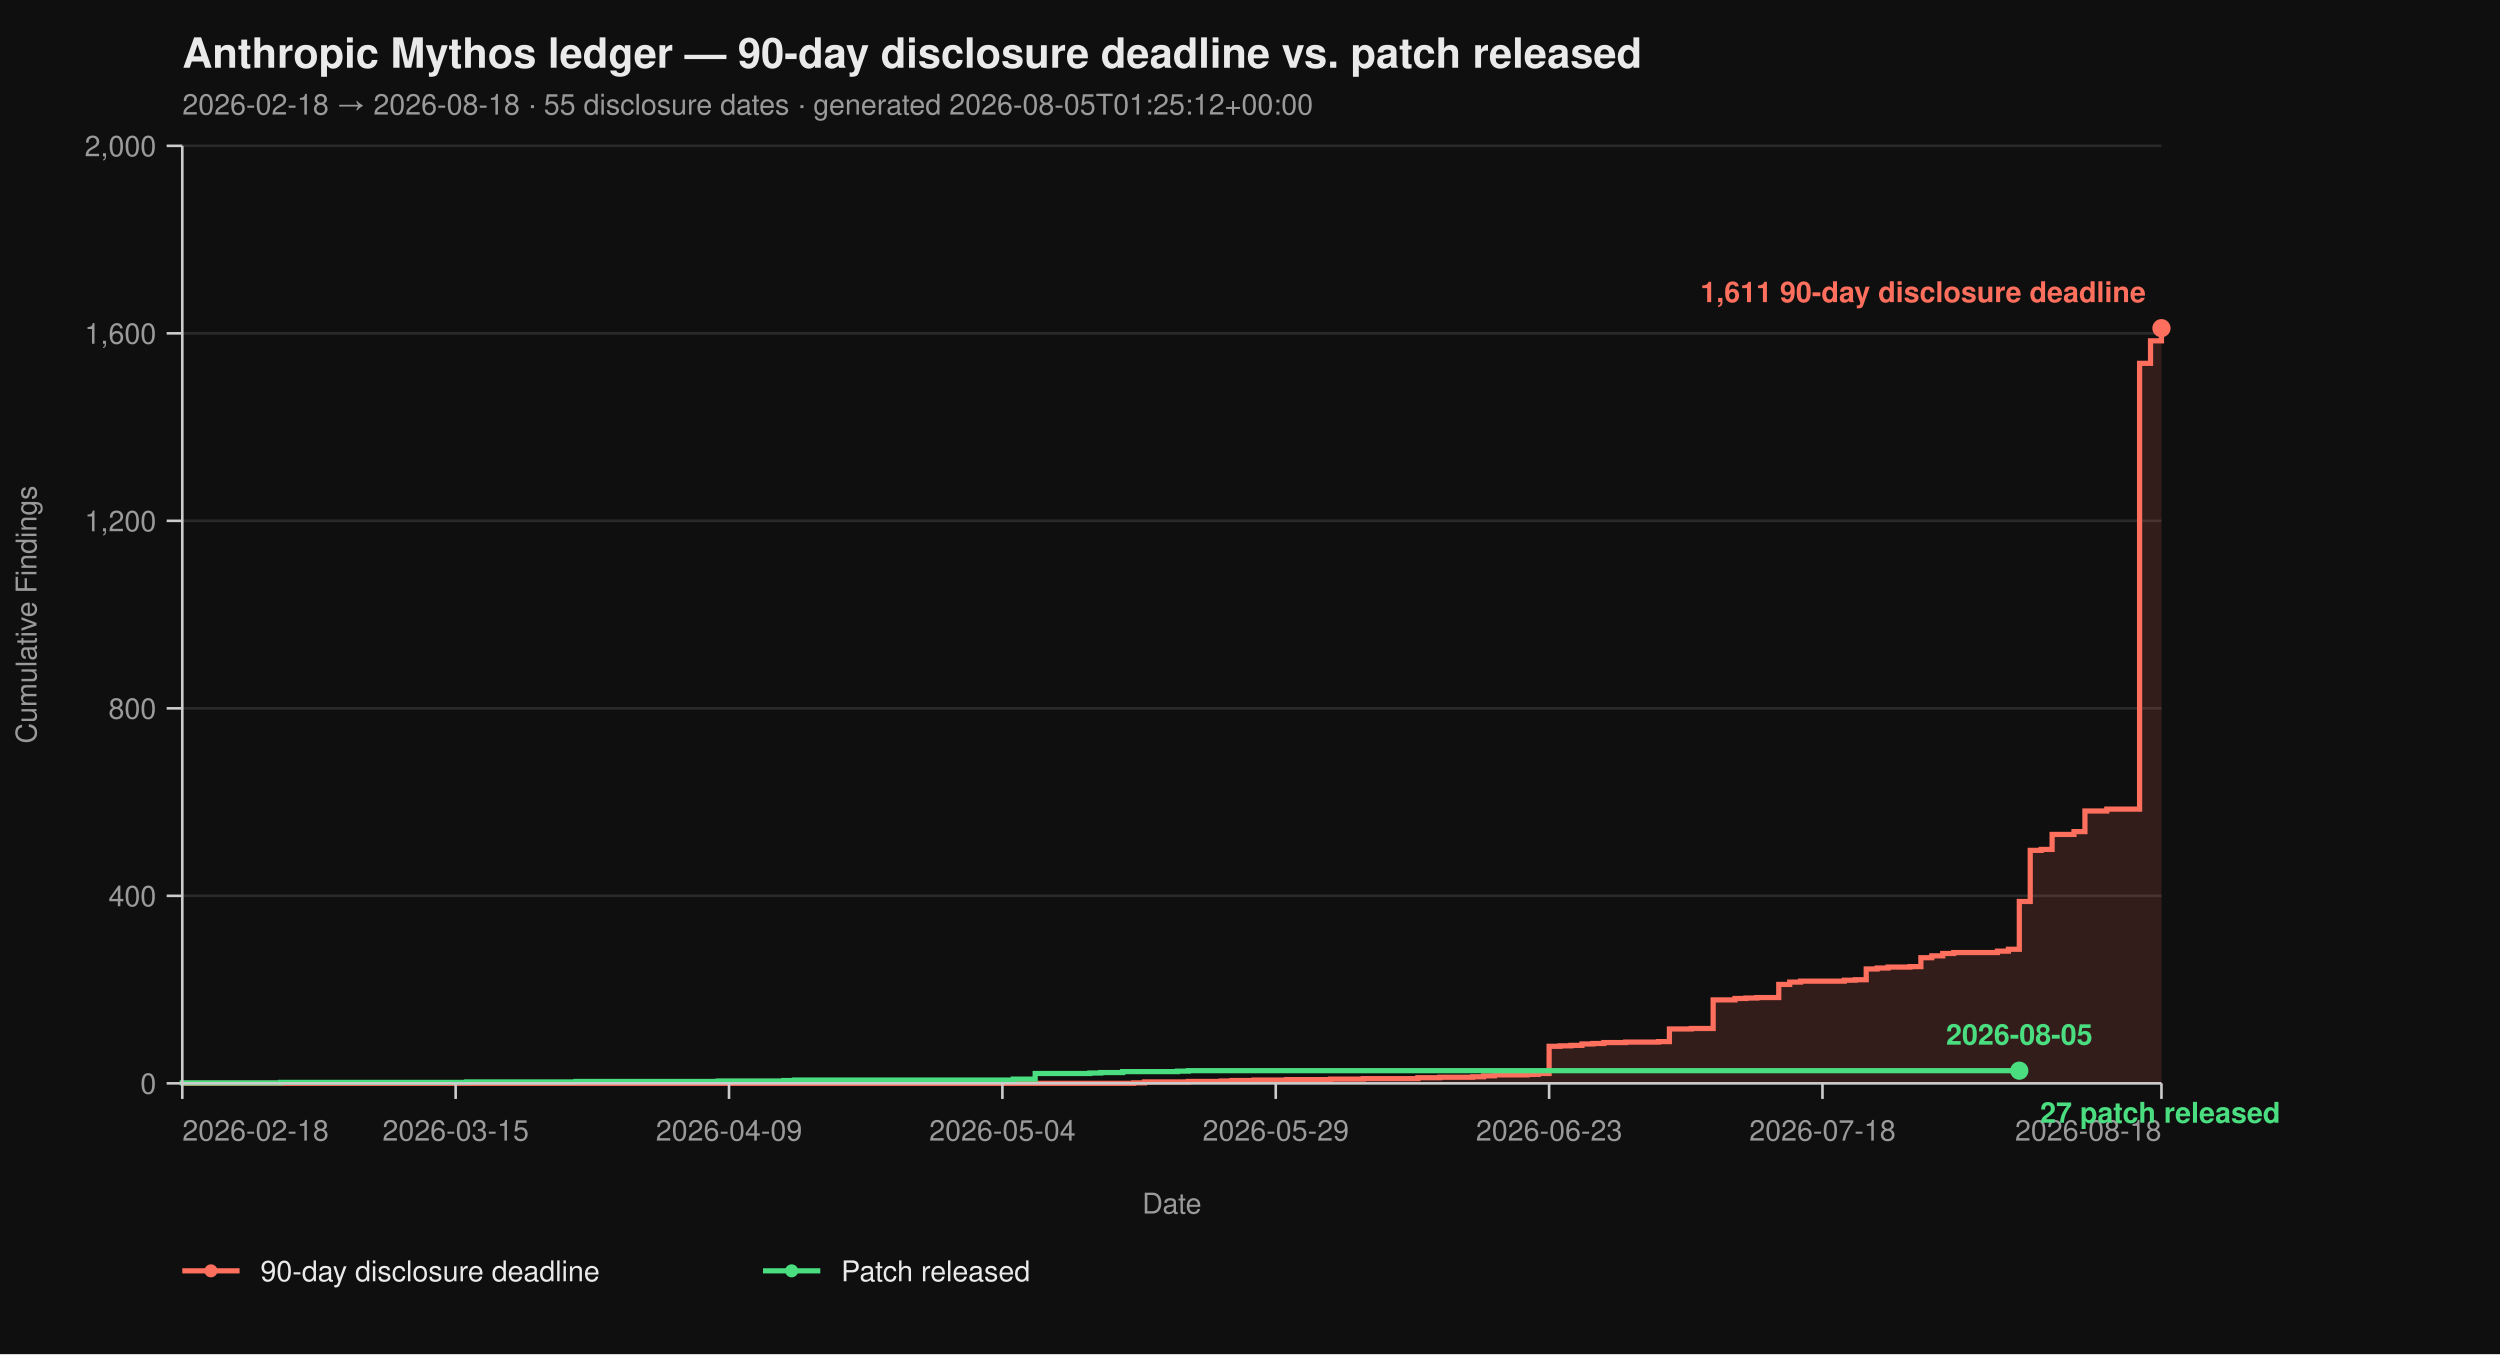
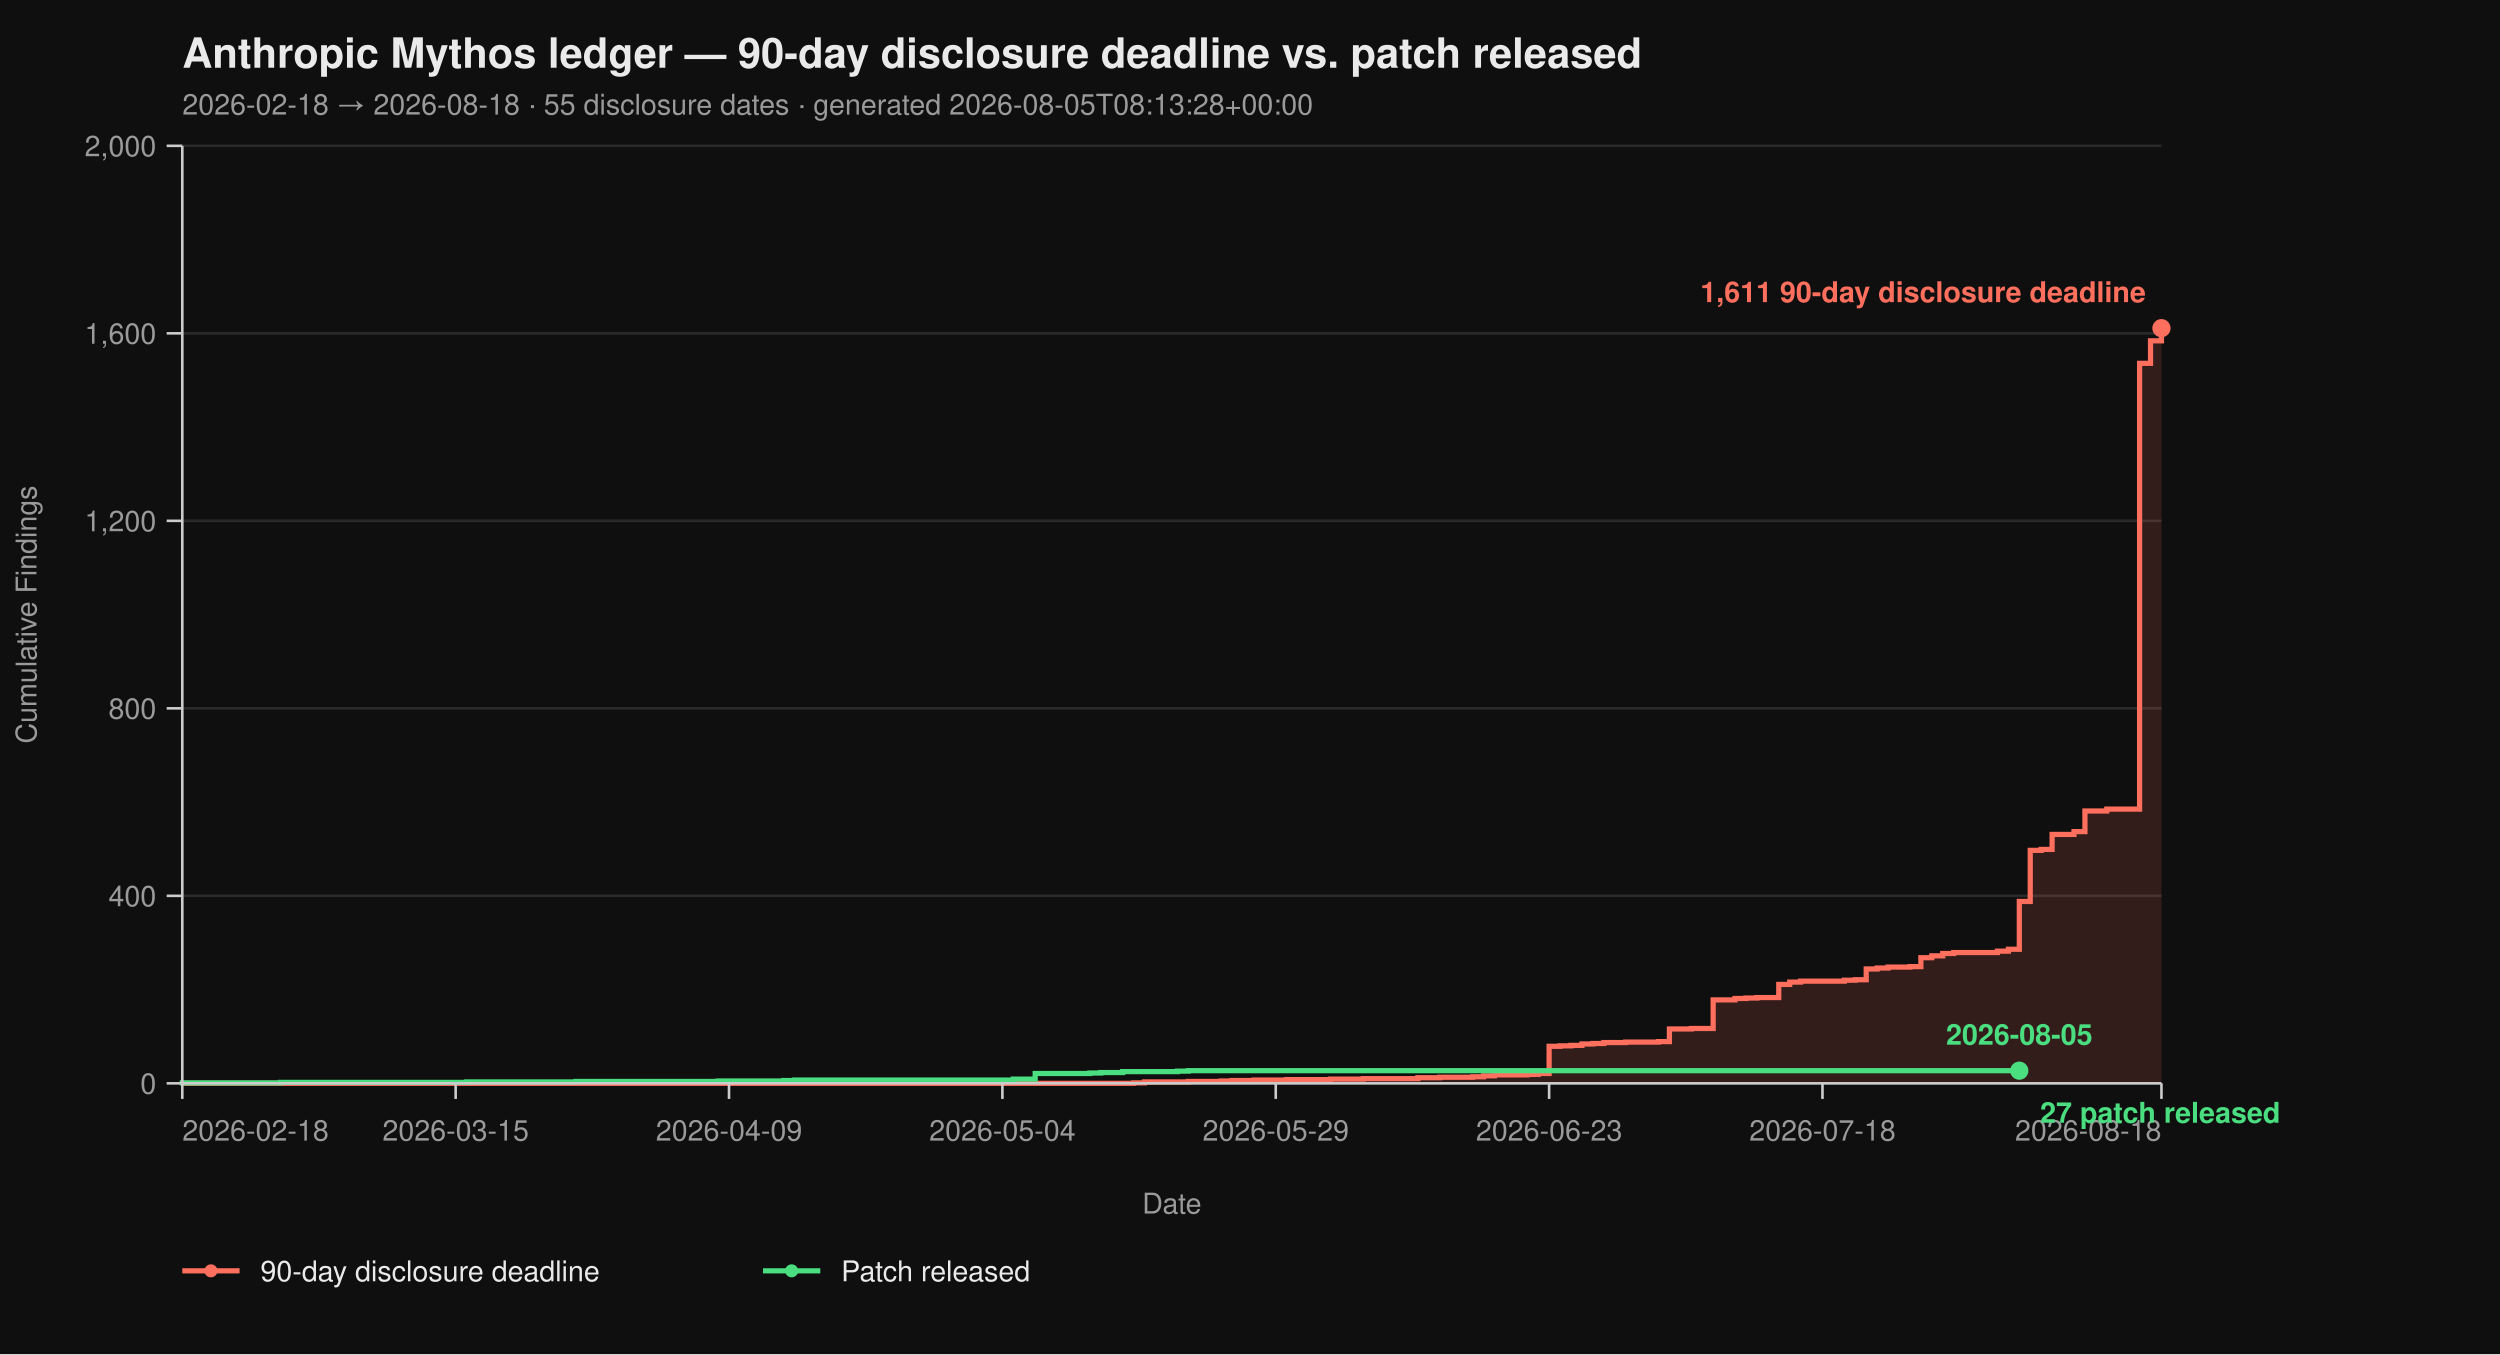
<svg xmlns="http://www.w3.org/2000/svg" viewBox="0 0 960 520" width="960" height="520" font-family="-apple-system, BlinkMacSystemFont, 'Segoe UI', Helvetica, Arial, sans-serif">
  <rect width="100%" height="100%" fill="#0f0f0f" />
  <text x="70" y="26" fill="#eaeaea" font-size="16" font-weight="700">Anthropic Mythos ledger — 90-day disclosure deadline vs. patch released</text>
-   <text x="70" y="44" fill="#9a9a9a" font-size="11">2026-02-18 → 2026-08-18  ·  55 disclosure dates  ·  generated 2026-08-05T01:25:12+00:00</text>
+   <text x="70" y="44" fill="#9a9a9a" font-size="11">2026-02-18 → 2026-08-18  ·  55 disclosure dates  ·  generated 2026-08-05T08:13:28+00:00</text>
  <line x1="70" y1="416.00" x2="830" y2="416.00" stroke="#2a2a2a" stroke-width="1" />
  <line x1="70" y1="344.00" x2="830" y2="344.00" stroke="#2a2a2a" stroke-width="1" />
  <line x1="70" y1="272.00" x2="830" y2="272.00" stroke="#2a2a2a" stroke-width="1" />
  <line x1="70" y1="200.00" x2="830" y2="200.00" stroke="#2a2a2a" stroke-width="1" />
  <line x1="70" y1="128.00" x2="830" y2="128.00" stroke="#2a2a2a" stroke-width="1" />
  <line x1="70" y1="56.00" x2="830" y2="56.00" stroke="#2a2a2a" stroke-width="1" />
  <path d="M 70.00 416.00 L 435.30 416.00 L 435.30 415.82 L 439.50 415.82 L 439.50 415.46 L 456.30 415.46 L 456.30 415.28 L 468.90 415.28 L 468.90 415.10 L 473.09 415.10 L 473.09 414.92 L 481.49 414.92 L 481.49 414.74 L 494.09 414.74 L 494.09 414.56 L 510.88 414.56 L 510.88 414.38 L 523.48 414.38 L 523.48 414.20 L 544.48 414.20 L 544.48 413.84 L 552.87 413.84 L 552.87 413.66 L 565.47 413.66 L 565.47 413.48 L 569.67 413.48 L 569.67 413.12 L 573.87 413.12 L 573.87 412.76 L 586.46 412.76 L 586.46 412.58 L 590.66 412.58 L 590.66 412.22 L 594.86 412.22 L 594.86 401.78 L 599.06 401.78 L 599.06 401.60 L 603.26 401.60 L 603.26 401.42 L 607.46 401.42 L 607.46 400.88 L 611.66 400.88 L 611.66 400.70 L 615.86 400.70 L 615.86 400.34 L 624.25 400.34 L 624.25 400.16 L 636.85 400.16 L 636.85 399.98 L 641.05 399.98 L 641.05 395.12 L 649.45 395.12 L 649.45 394.94 L 657.85 394.94 L 657.85 383.96 L 666.24 383.96 L 666.24 383.42 L 670.44 383.42 L 670.44 383.24 L 674.64 383.24 L 674.64 383.06 L 683.04 383.06 L 683.04 378.02 L 687.24 378.02 L 687.24 377.12 L 691.44 377.12 L 691.44 376.76 L 708.23 376.76 L 708.23 376.40 L 712.43 376.40 L 712.43 376.22 L 716.63 376.22 L 716.63 372.08 L 720.83 372.08 L 720.83 371.72 L 725.03 371.72 L 725.03 371.36 L 733.43 371.36 L 733.43 371.18 L 737.62 371.18 L 737.62 367.76 L 741.82 367.76 L 741.82 367.04 L 746.02 367.04 L 746.02 366.14 L 750.22 366.14 L 750.22 365.78 L 767.02 365.78 L 767.02 365.24 L 771.22 365.24 L 771.22 364.52 L 775.41 364.52 L 775.41 346.16 L 779.61 346.16 L 779.61 326.54 L 783.81 326.54 L 783.81 326.18 L 788.01 326.18 L 788.01 320.42 L 796.41 320.42 L 796.41 319.34 L 800.61 319.34 L 800.61 311.42 L 809.01 311.42 L 809.01 310.70 L 821.60 310.70 L 821.60 139.52 L 825.80 139.52 L 825.80 130.88 L 830.00 130.88 L 830.00 126.02 L 830.00 126.02 L 830.00 416.00 Z" fill="#ff6f5e26" stroke="none" />
  <path d="M 70.00 416.00 L 435.30 416.00 L 435.30 415.82 L 439.50 415.82 L 439.50 415.46 L 456.30 415.46 L 456.30 415.28 L 468.90 415.28 L 468.90 415.10 L 473.09 415.10 L 473.09 414.92 L 481.49 414.92 L 481.49 414.74 L 494.09 414.74 L 494.09 414.56 L 510.88 414.56 L 510.88 414.38 L 523.48 414.38 L 523.48 414.20 L 544.48 414.20 L 544.48 413.84 L 552.87 413.84 L 552.87 413.66 L 565.47 413.66 L 565.47 413.48 L 569.67 413.48 L 569.67 413.12 L 573.87 413.12 L 573.87 412.76 L 586.46 412.76 L 586.46 412.58 L 590.66 412.58 L 590.66 412.22 L 594.86 412.22 L 594.86 401.78 L 599.06 401.78 L 599.06 401.60 L 603.26 401.60 L 603.26 401.42 L 607.46 401.42 L 607.46 400.88 L 611.66 400.88 L 611.66 400.70 L 615.86 400.70 L 615.86 400.34 L 624.25 400.34 L 624.25 400.16 L 636.85 400.16 L 636.85 399.98 L 641.05 399.98 L 641.05 395.12 L 649.45 395.12 L 649.45 394.94 L 657.85 394.94 L 657.85 383.96 L 666.24 383.96 L 666.24 383.42 L 670.44 383.42 L 670.44 383.24 L 674.64 383.24 L 674.64 383.06 L 683.04 383.06 L 683.04 378.02 L 687.24 378.02 L 687.24 377.12 L 691.44 377.12 L 691.44 376.76 L 708.23 376.76 L 708.23 376.40 L 712.43 376.40 L 712.43 376.22 L 716.63 376.22 L 716.63 372.08 L 720.83 372.08 L 720.83 371.72 L 725.03 371.72 L 725.03 371.36 L 733.43 371.36 L 733.43 371.18 L 737.62 371.18 L 737.62 367.76 L 741.82 367.76 L 741.82 367.04 L 746.02 367.04 L 746.02 366.14 L 750.22 366.14 L 750.22 365.78 L 767.02 365.78 L 767.02 365.24 L 771.22 365.24 L 771.22 364.52 L 775.41 364.52 L 775.41 346.16 L 779.61 346.16 L 779.61 326.54 L 783.81 326.54 L 783.81 326.18 L 788.01 326.18 L 788.01 320.42 L 796.41 320.42 L 796.41 319.34 L 800.61 319.34 L 800.61 311.42 L 809.01 311.42 L 809.01 310.70 L 821.60 310.70 L 821.60 139.52 L 825.80 139.52 L 825.80 130.88 L 830.00 130.88 L 830.00 126.02 L 830.00 126.02" fill="none" stroke="#ff6f5e" stroke-width="2" stroke-linejoin="miter" stroke-linecap="butt" />
  <path d="M 70.00 416.00 L 70.00 416.00 L 70.00 415.82 L 107.79 415.82 L 107.79 415.64 L 179.17 415.64 L 179.17 415.46 L 221.16 415.46 L 221.16 415.28 L 275.75 415.28 L 275.75 415.10 L 300.94 415.10 L 300.94 414.92 L 305.14 414.92 L 305.14 414.74 L 389.12 414.74 L 389.12 414.38 L 397.51 414.38 L 397.51 412.22 L 418.51 412.22 L 418.51 412.04 L 422.71 412.04 L 422.71 411.86 L 431.10 411.86 L 431.10 411.50 L 452.10 411.50 L 452.10 411.32 L 456.30 411.32 L 456.30 411.14 L 775.41 411.14" fill="none" stroke="#4ade80" stroke-width="2" stroke-linejoin="miter" stroke-linecap="butt" />
  <line x1="70" y1="56" x2="70" y2="416" stroke="#cccccc" stroke-width="1" />
  <line x1="70" y1="416" x2="830" y2="416" stroke="#cccccc" stroke-width="1" />
  <line x1="64" y1="416.00" x2="70" y2="416.00" stroke="#cccccc" stroke-width="1" />
  <line x1="64" y1="344.00" x2="70" y2="344.00" stroke="#cccccc" stroke-width="1" />
  <line x1="64" y1="272.00" x2="70" y2="272.00" stroke="#cccccc" stroke-width="1" />
  <line x1="64" y1="200.00" x2="70" y2="200.00" stroke="#cccccc" stroke-width="1" />
  <line x1="64" y1="128.00" x2="70" y2="128.00" stroke="#cccccc" stroke-width="1" />
  <line x1="64" y1="56.00" x2="70" y2="56.00" stroke="#cccccc" stroke-width="1" />
  <text x="60" y="420.00" text-anchor="end" fill="#9a9a9a" font-size="11">0</text>
  <text x="60" y="348.00" text-anchor="end" fill="#9a9a9a" font-size="11">400</text>
  <text x="60" y="276.00" text-anchor="end" fill="#9a9a9a" font-size="11">800</text>
  <text x="60" y="204.00" text-anchor="end" fill="#9a9a9a" font-size="11">1,200</text>
  <text x="60" y="132.00" text-anchor="end" fill="#9a9a9a" font-size="11">1,600</text>
  <text x="60" y="60.00" text-anchor="end" fill="#9a9a9a" font-size="11">2,000</text>
  <text x="14" y="236.00" fill="#9a9a9a" font-size="11" transform="rotate(-90 14 236.00)" text-anchor="middle">Cumulative Findings</text>
  <line x1="70.00" y1="416" x2="70.00" y2="422" stroke="#cccccc" stroke-width="1" />
  <line x1="174.97" y1="416" x2="174.97" y2="422" stroke="#cccccc" stroke-width="1" />
  <line x1="279.94" y1="416" x2="279.94" y2="422" stroke="#cccccc" stroke-width="1" />
  <line x1="384.92" y1="416" x2="384.92" y2="422" stroke="#cccccc" stroke-width="1" />
  <line x1="489.89" y1="416" x2="489.89" y2="422" stroke="#cccccc" stroke-width="1" />
  <line x1="594.86" y1="416" x2="594.86" y2="422" stroke="#cccccc" stroke-width="1" />
  <line x1="699.83" y1="416" x2="699.83" y2="422" stroke="#cccccc" stroke-width="1" />
  <line x1="830.00" y1="416" x2="830.00" y2="422" stroke="#cccccc" stroke-width="1" />
  <text x="70.00" y="438" text-anchor="start" fill="#9a9a9a" font-size="11">2026-02-18</text>
  <text x="174.97" y="438" text-anchor="middle" fill="#9a9a9a" font-size="11">2026-03-15</text>
  <text x="279.94" y="438" text-anchor="middle" fill="#9a9a9a" font-size="11">2026-04-09</text>
  <text x="384.92" y="438" text-anchor="middle" fill="#9a9a9a" font-size="11">2026-05-04</text>
  <text x="489.89" y="438" text-anchor="middle" fill="#9a9a9a" font-size="11">2026-05-29</text>
  <text x="594.86" y="438" text-anchor="middle" fill="#9a9a9a" font-size="11">2026-06-23</text>
  <text x="699.83" y="438" text-anchor="middle" fill="#9a9a9a" font-size="11">2026-07-18</text>
  <text x="830.00" y="438" text-anchor="end" fill="#9a9a9a" font-size="11">2026-08-18</text>
  <text x="450.00" y="466" fill="#9a9a9a" font-size="11" text-anchor="middle">Date</text>
  <circle cx="830.00" cy="126.02" r="3.5" fill="#ff6f5e" />
  <text x="824.00" y="116.02" text-anchor="end" fill="#ff6f5e" font-size="11" font-weight="600">1,611 90-day disclosure deadline</text>
  <circle cx="775.41" cy="411.14" r="3.5" fill="#4ade80" />
  <text x="783.41" y="431.14" text-anchor="start" fill="#4ade80" font-size="11" font-weight="600">27 patch released</text>
  <text x="775.41" y="401.14" text-anchor="middle" fill="#4ade80" font-size="11" font-weight="600">2026-08-05</text>
  <line x1="70" y1="488" x2="92" y2="488" stroke="#ff6f5e" stroke-width="2" />
  <circle cx="81" cy="488" r="2.5" fill="#ff6f5e" />
  <text x="100" y="492" fill="#eaeaea" font-size="11">90-day disclosure deadline</text>
  <line x1="293.0" y1="488" x2="315.0" y2="488" stroke="#4ade80" stroke-width="2" />
  <circle cx="304.0" cy="488" r="2.5" fill="#4ade80" />
  <text x="323.0" y="492" fill="#eaeaea" font-size="11">Patch released</text>
</svg>
